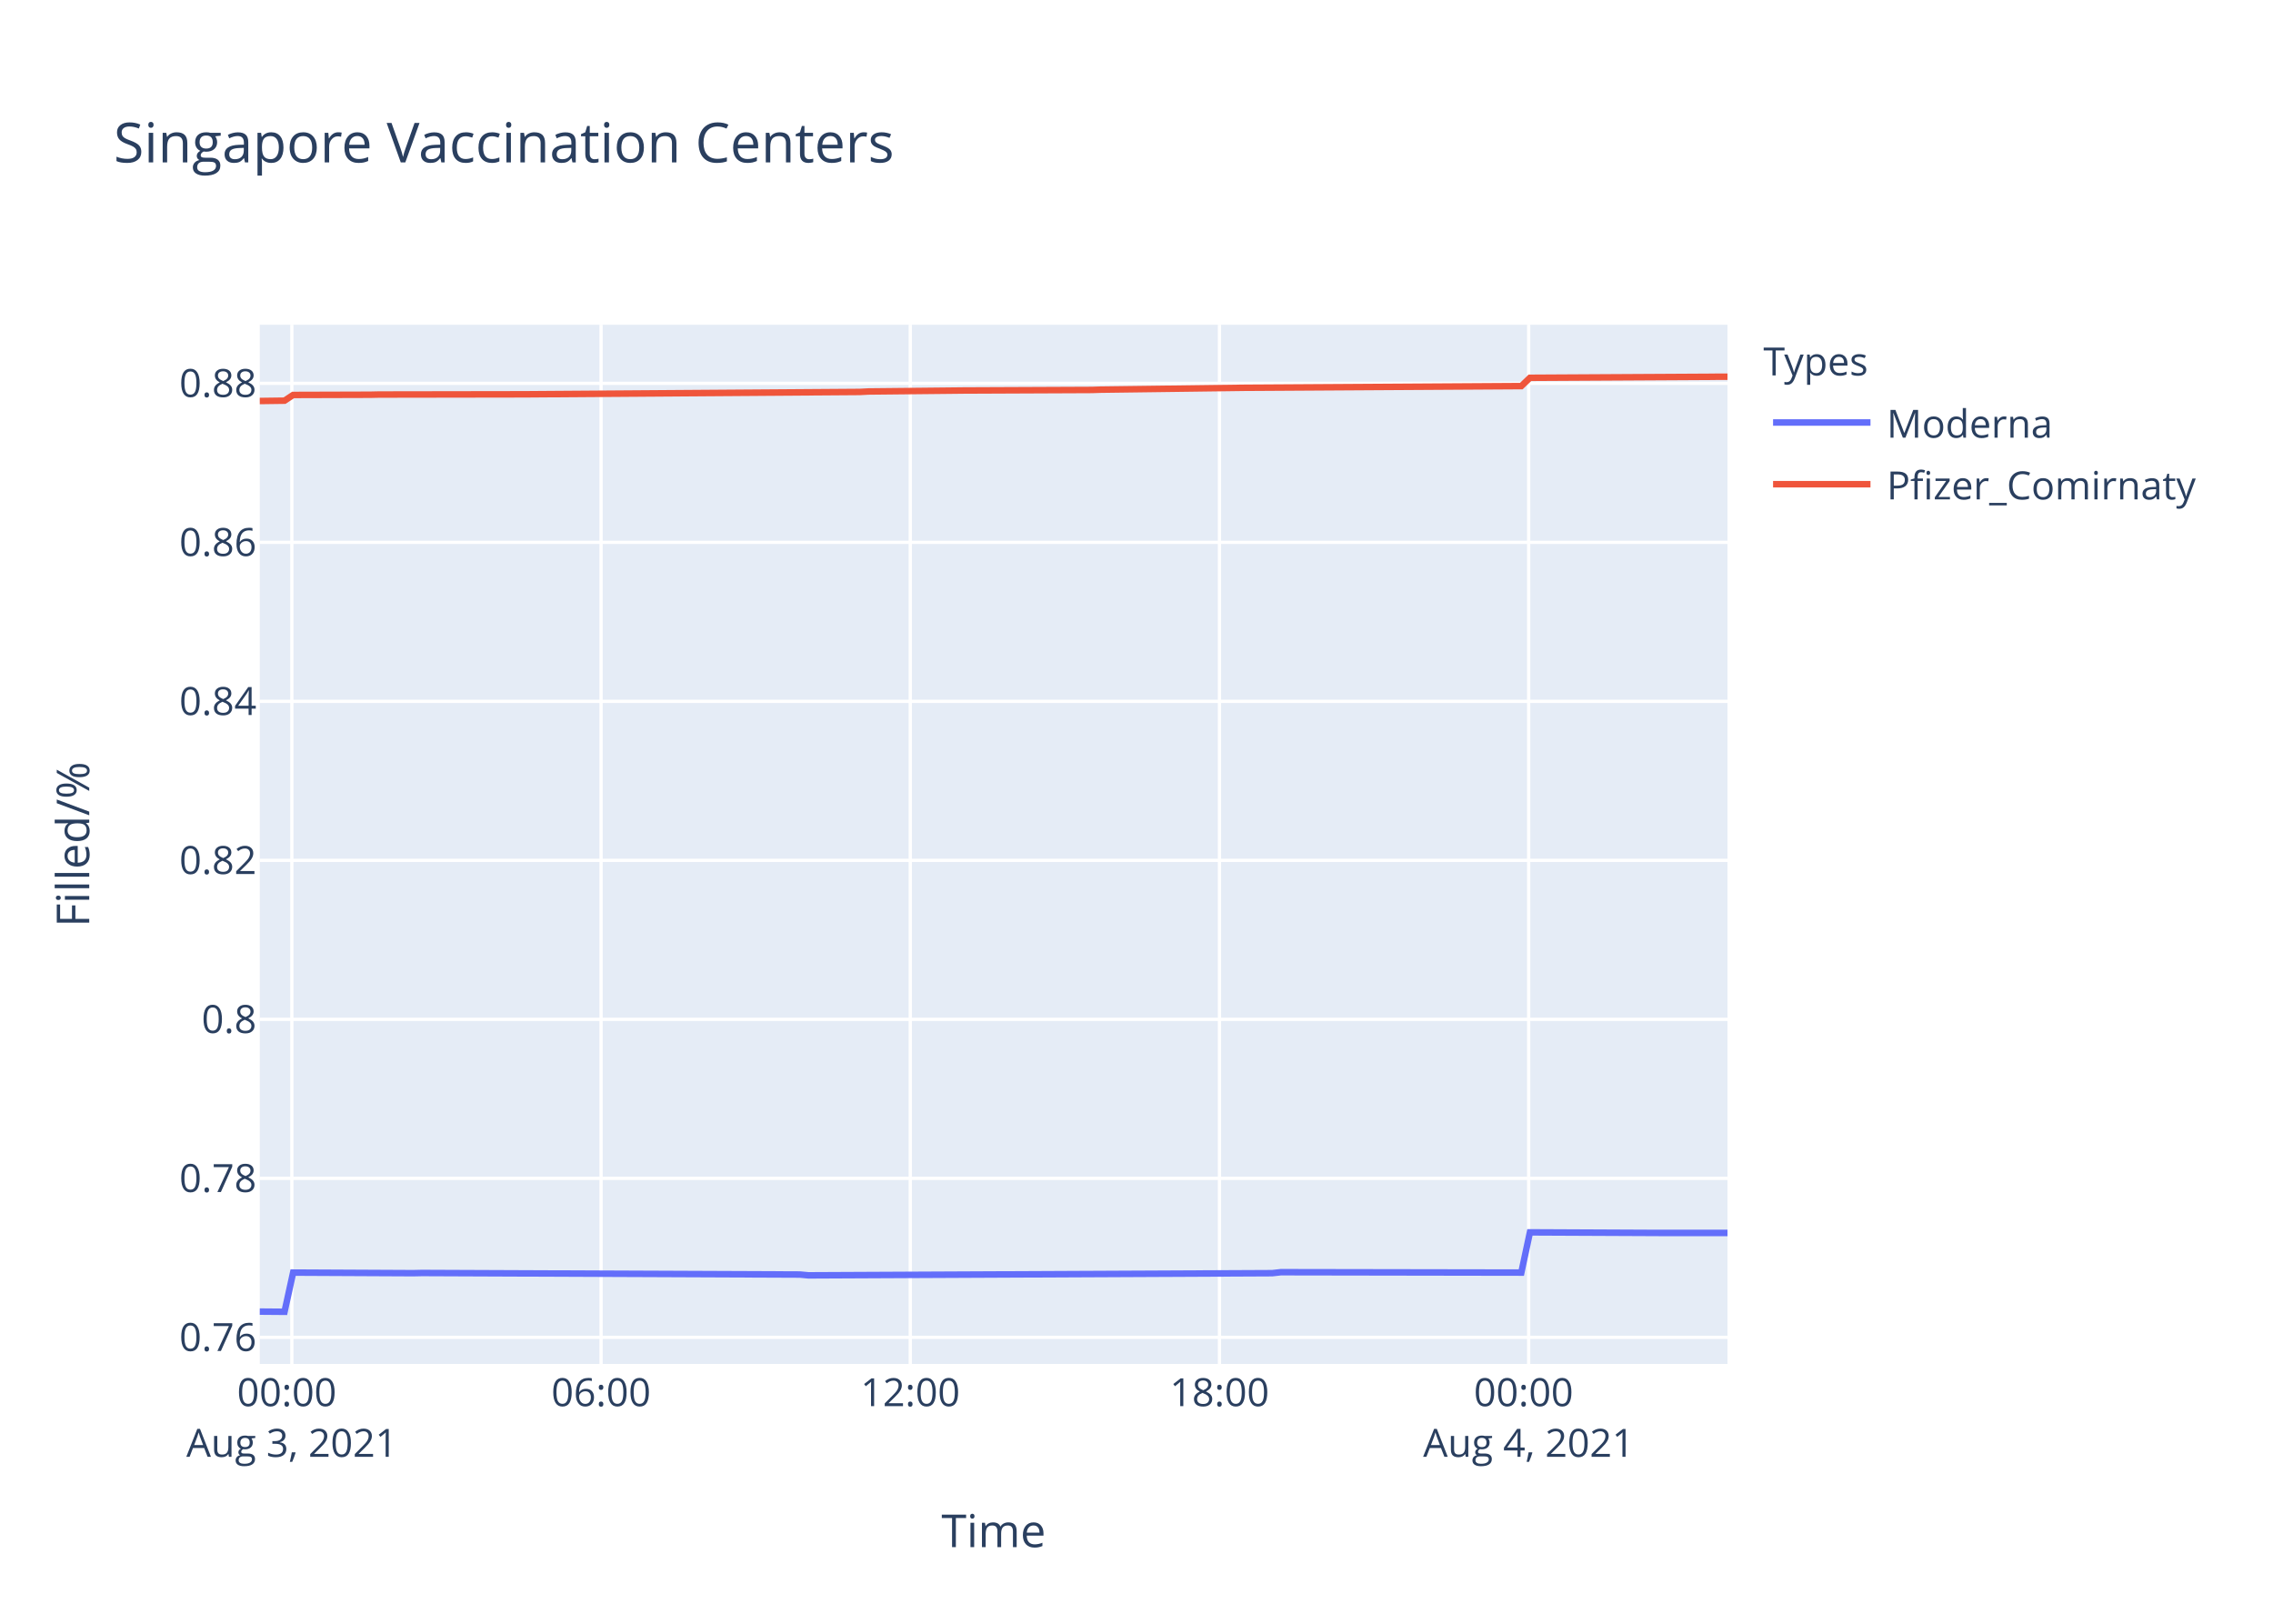
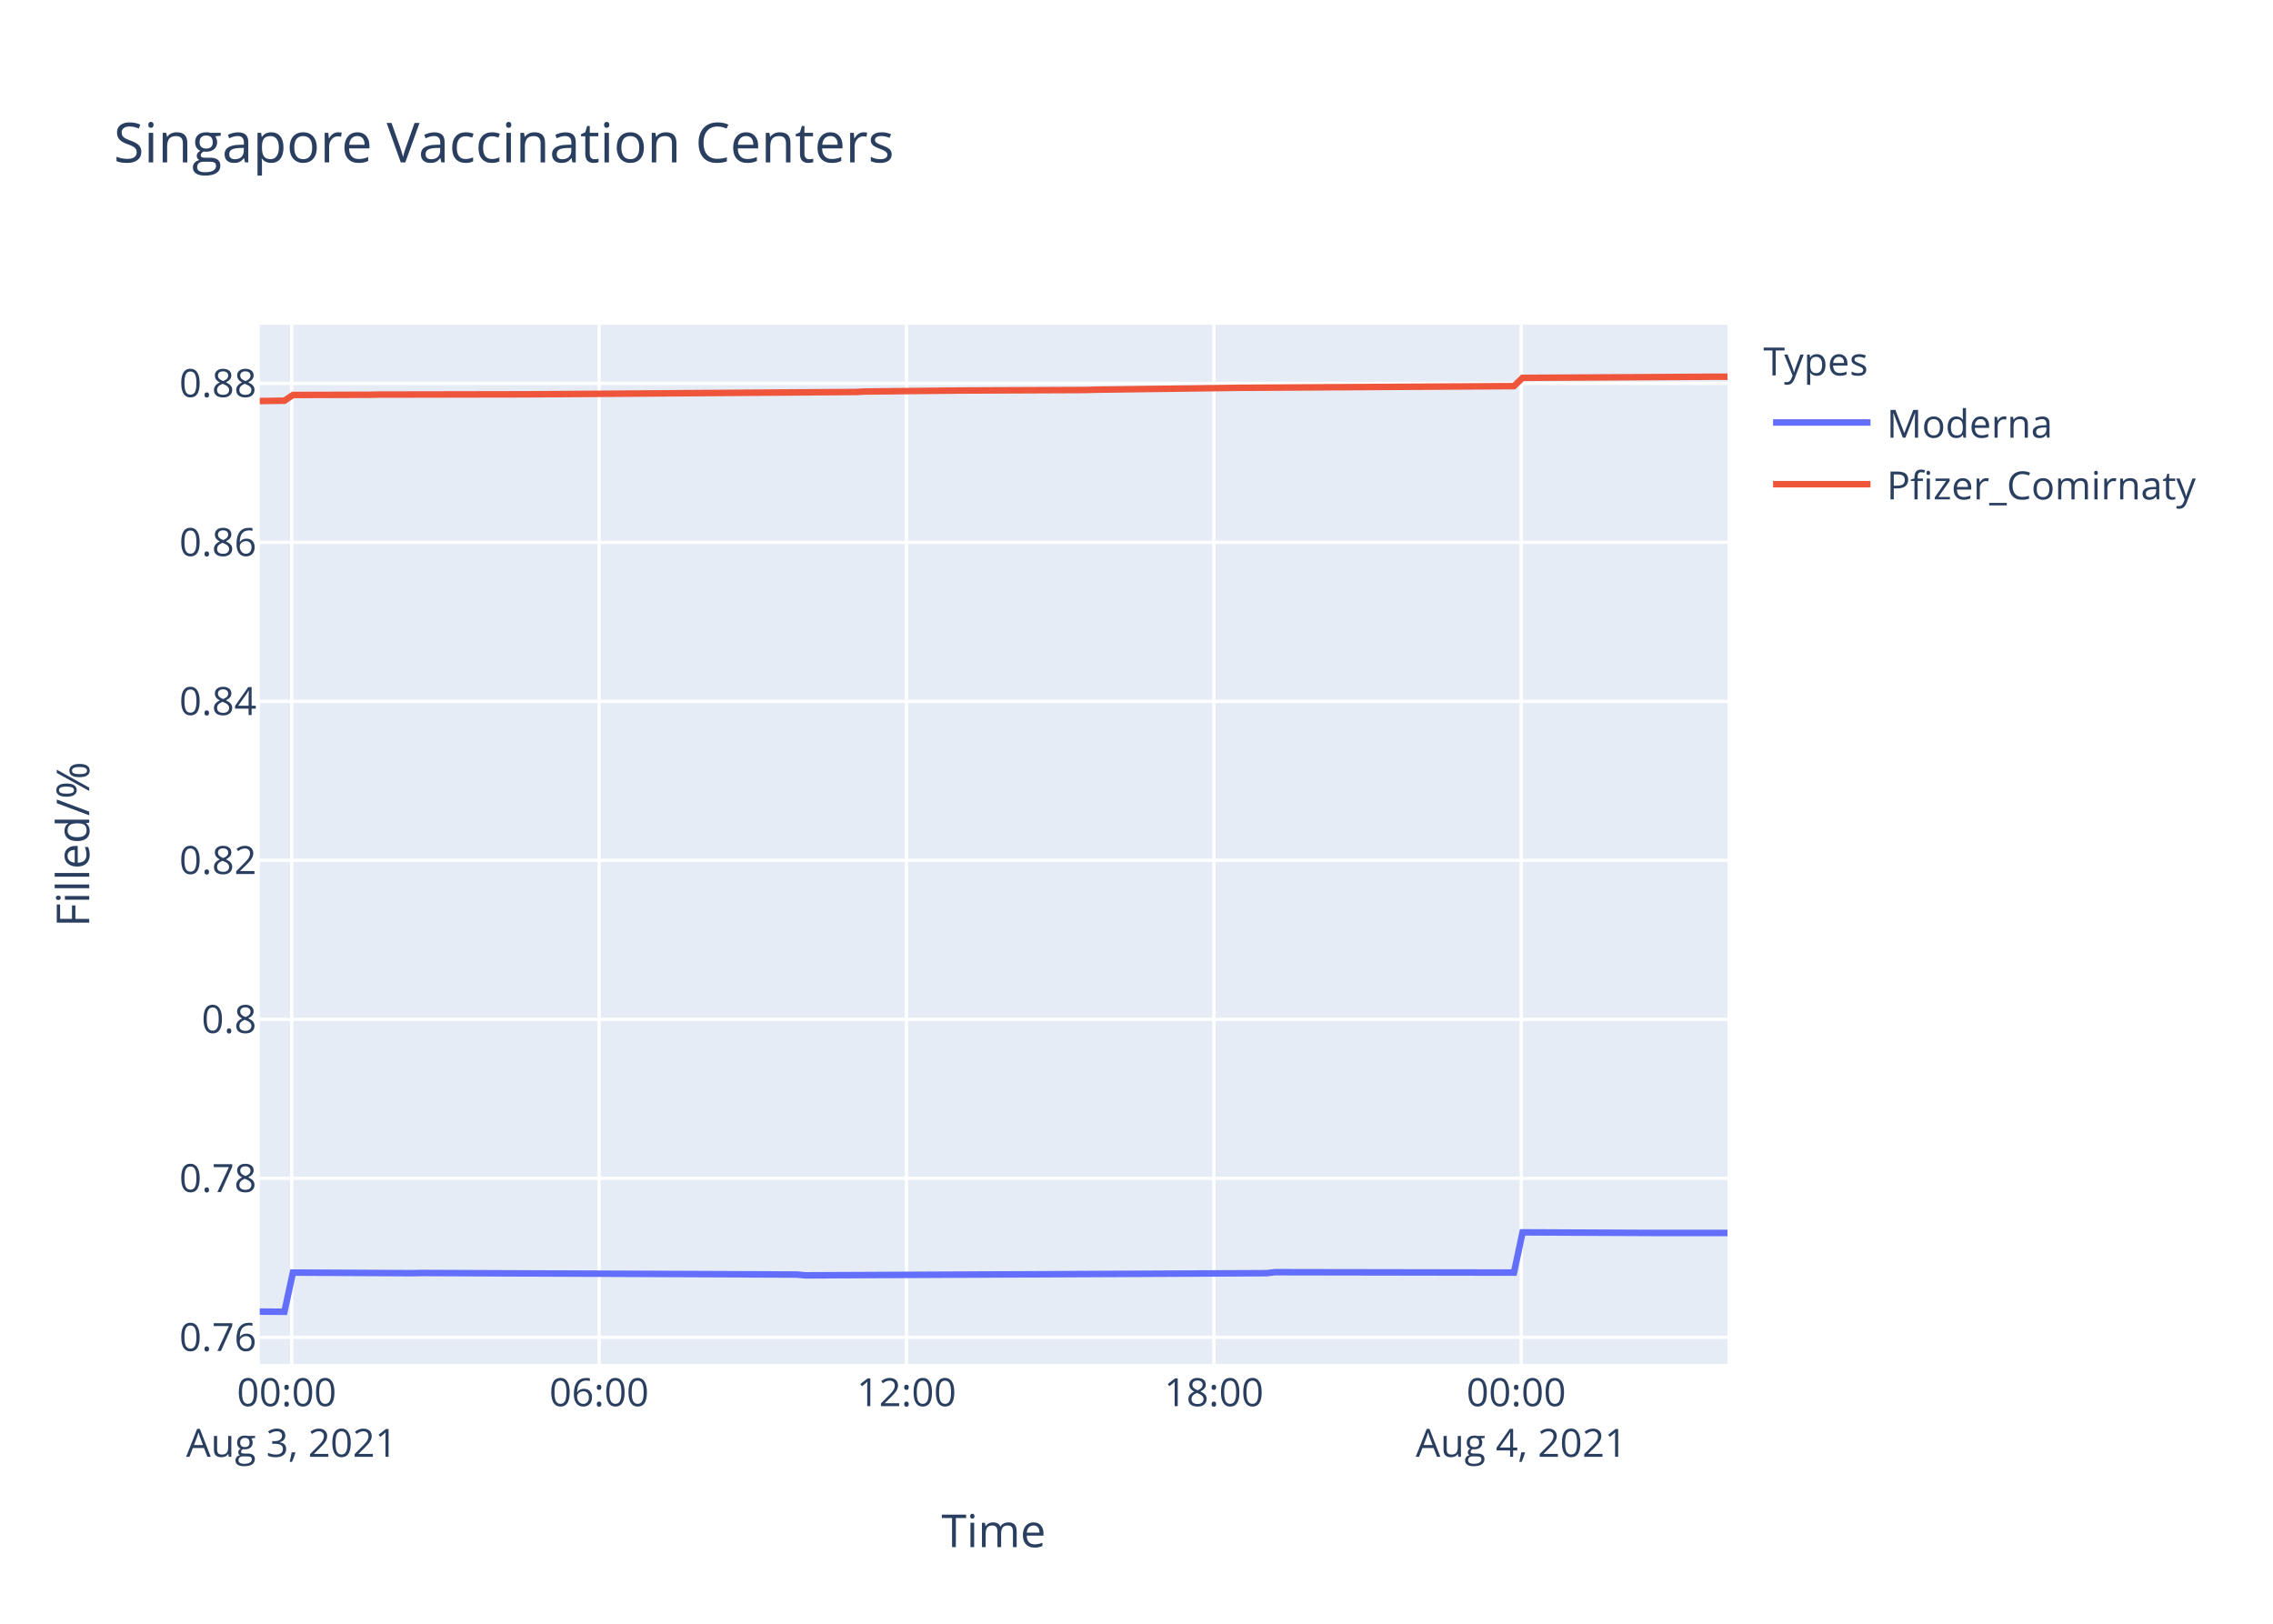
<svg xmlns="http://www.w3.org/2000/svg" class="main-svg" width="700" height="500" style="" viewBox="0 0 700 500">
  <rect x="0" y="0" width="700" height="500" style="fill: rgb(255, 255, 255); fill-opacity: 1;" />
-   <defs id="defs-58b941">
+   <defs id="defs-4062de">
    <g class="clips">
-       <clipPath id="clip58b941xyplot" class="plotclip">
+       <clipPath id="clip4062dexyplot" class="plotclip">
        <rect width="452" height="320" />
      </clipPath>
-       <clipPath class="axesclip" id="clip58b941x">
+       <clipPath class="axesclip" id="clip4062dex">
        <rect x="80" y="0" width="452" height="500" />
      </clipPath>
-       <clipPath class="axesclip" id="clip58b941y">
+       <clipPath class="axesclip" id="clip4062dey">
        <rect x="0" y="100" width="700" height="320" />
      </clipPath>
-       <clipPath class="axesclip" id="clip58b941xy">
+       <clipPath class="axesclip" id="clip4062dexy">
        <rect x="80" y="100" width="452" height="320" />
      </clipPath>
    </g>
    <g class="gradients" />
  </defs>
  <g class="bglayer">
    <rect class="bg" x="80" y="100" width="452" height="320" style="fill: rgb(229, 236, 246); fill-opacity: 1; stroke-width: 0;" />
  </g>
  <g class="layer-below">
    <g class="imagelayer" />
    <g class="shapelayer" />
  </g>
  <g class="cartesianlayer">
    <g class="subplot xy">
      <g class="layer-subplot">
        <g class="shapelayer" />
        <g class="imagelayer" />
      </g>
      <g class="gridlayer">
        <g class="x">
-           <path class="xgrid crisp" transform="translate(89.88,0)" d="M0,100v320" style="stroke: rgb(255, 255, 255); stroke-opacity: 1; stroke-width: 1px;" />
-           <path class="xgrid crisp" transform="translate(185.11,0)" d="M0,100v320" style="stroke: rgb(255, 255, 255); stroke-opacity: 1; stroke-width: 1px;" />
-           <path class="xgrid crisp" transform="translate(280.33,0)" d="M0,100v320" style="stroke: rgb(255, 255, 255); stroke-opacity: 1; stroke-width: 1px;" />
-           <path class="xgrid crisp" transform="translate(375.55,0)" d="M0,100v320" style="stroke: rgb(255, 255, 255); stroke-opacity: 1; stroke-width: 1px;" />
-           <path class="xgrid crisp" transform="translate(470.77,0)" d="M0,100v320" style="stroke: rgb(255, 255, 255); stroke-opacity: 1; stroke-width: 1px;" />
+           <path class="xgrid crisp" transform="translate(89.83,0)" d="M0,100v320" style="stroke: rgb(255, 255, 255); stroke-opacity: 1; stroke-width: 1px;" />
+           <path class="xgrid crisp" transform="translate(184.5,0)" d="M0,100v320" style="stroke: rgb(255, 255, 255); stroke-opacity: 1; stroke-width: 1px;" />
+           <path class="xgrid crisp" transform="translate(279.16,0)" d="M0,100v320" style="stroke: rgb(255, 255, 255); stroke-opacity: 1; stroke-width: 1px;" />
+           <path class="xgrid crisp" transform="translate(373.83,0)" d="M0,100v320" style="stroke: rgb(255, 255, 255); stroke-opacity: 1; stroke-width: 1px;" />
+           <path class="xgrid crisp" transform="translate(468.5,0)" d="M0,100v320" style="stroke: rgb(255, 255, 255); stroke-opacity: 1; stroke-width: 1px;" />
        </g>
        <g class="y">
          <path class="ygrid crisp" transform="translate(0,411.81)" d="M80,0h452" style="stroke: rgb(255, 255, 255); stroke-opacity: 1; stroke-width: 1px;" />
          <path class="ygrid crisp" transform="translate(0,362.85)" d="M80,0h452" style="stroke: rgb(255, 255, 255); stroke-opacity: 1; stroke-width: 1px;" />
          <path class="ygrid crisp" transform="translate(0,313.89)" d="M80,0h452" style="stroke: rgb(255, 255, 255); stroke-opacity: 1; stroke-width: 1px;" />
          <path class="ygrid crisp" transform="translate(0,264.93)" d="M80,0h452" style="stroke: rgb(255, 255, 255); stroke-opacity: 1; stroke-width: 1px;" />
          <path class="ygrid crisp" transform="translate(0,215.97)" d="M80,0h452" style="stroke: rgb(255, 255, 255); stroke-opacity: 1; stroke-width: 1px;" />
-           <path class="ygrid crisp" transform="translate(0,167)" d="M80,0h452" style="stroke: rgb(255, 255, 255); stroke-opacity: 1; stroke-width: 1px;" />
-           <path class="ygrid crisp" transform="translate(0,118.04)" d="M80,0h452" style="stroke: rgb(255, 255, 255); stroke-opacity: 1; stroke-width: 1px;" />
+           <path class="ygrid crisp" transform="translate(0,167.01)" d="M80,0h452" style="stroke: rgb(255, 255, 255); stroke-opacity: 1; stroke-width: 1px;" />
+           <path class="ygrid crisp" transform="translate(0,118.05)" d="M80,0h452" style="stroke: rgb(255, 255, 255); stroke-opacity: 1; stroke-width: 1px;" />
        </g>
      </g>
      <g class="zerolinelayer" />
      <path class="xlines-below" />
      <path class="ylines-below" />
      <g class="overlines-below" />
      <g class="xaxislayer-below" />
      <g class="yaxislayer-below" />
      <g class="overaxes-below" />
-       <g class="plot" transform="translate(80,100)" clip-path="url('#clip58b941xyplot')">
+       <g class="plot" transform="translate(80,100)" clip-path="url('#clip4062dexyplot')">
        <g class="scatterlayer mlayer">
-           <g class="trace scatter traceb748c1" style="stroke-miterlimit: 2; opacity: 1;">
+           <g class="trace scatter trace5224c1" style="stroke-miterlimit: 2; opacity: 1;">
            <g class="fills" />
            <g class="errorbars" />
            <g class="lines">
-               <path class="js-line" d="M0,303.88L7.62,303.94L10.27,291.87L47.29,292.05L49.94,291.99L166.33,292.47L168.97,292.72L311.81,292.05L314.45,291.75L388.51,291.87L391.16,279.48L430.82,279.66L433.48,279.66L452,279.66" style="vector-effect: non-scaling-stroke; fill: none; stroke: rgb(99, 110, 250); stroke-opacity: 1; stroke-width: 2px; opacity: 1;" />
+               <path class="js-line" d="M0,303.88L7.58,303.94L10.21,291.87L47.02,292.05L49.65,291.99L165.36,292.47L167.99,292.72L310,292.05L312.62,291.75L386.25,291.87L388.89,279.48L428.32,279.66L430.96,279.66L452,279.66" style="vector-effect: non-scaling-stroke; fill: none; stroke: rgb(99, 110, 250); stroke-opacity: 1; stroke-width: 2px; opacity: 1;" />
            </g>
            <g class="points" />
            <g class="text" />
          </g>
-           <g class="trace scatter tracebc116e" style="stroke-miterlimit: 2; opacity: 1;">
+           <g class="trace scatter tracec46cb4" style="stroke-miterlimit: 2; opacity: 1;">
            <g class="fills" />
            <g class="errorbars" />
            <g class="lines">
-               <path class="js-line" d="M0,23.48L7.62,23.38L10.27,21.62L34.08,21.55L36.73,21.49L81.7,21.42L84.33,21.4L184.84,20.69L187.48,20.55L213.93,20.28L216.57,20.25L256.26,20.08L258.9,19.99L303.87,19.4L306.51,19.39L388.51,18.89L391.16,16.34L446.71,16.03L449.34,16L452,16" style="vector-effect: non-scaling-stroke; fill: none; stroke: rgb(239, 85, 59); stroke-opacity: 1; stroke-width: 2px; opacity: 1;" />
+               <path class="js-line" d="M0,23.49L7.58,23.39L10.21,21.63L33.88,21.56L36.51,21.5L81.22,21.42L83.84,21.41L183.77,20.7L186.39,20.56L212.69,20.29L215.31,20.26L254.77,20.09L257.4,20L302.1,19.41L304.73,19.4L386.25,18.9L388.89,16.35L444.11,16.03L446.73,16.01L452,16" style="vector-effect: non-scaling-stroke; fill: none; stroke: rgb(239, 85, 59); stroke-opacity: 1; stroke-width: 2px; opacity: 1;" />
            </g>
            <g class="points" />
            <g class="text" />
          </g>
        </g>
      </g>
      <g class="overplot" />
      <path class="xlines-above crisp" d="M0,0" style="fill: none;" />
      <path class="ylines-above crisp" d="M0,0" style="fill: none;" />
      <g class="overlines-above" />
      <g class="xaxislayer-above">
        <g class="xtick">
-           <text text-anchor="middle" x="0" y="433" transform="translate(89.88,0)" style="font-family: 'Open Sans', verdana, arial, sans-serif; font-size: 12px; fill: rgb(42, 63, 95); fill-opacity: 1; white-space: pre;">
+           <text text-anchor="middle" x="0" y="433" transform="translate(89.83,0)" style="font-family: 'Open Sans', verdana, arial, sans-serif; font-size: 12px; fill: rgb(42, 63, 95); fill-opacity: 1; white-space: pre;">
            <tspan class="line" dy="0em" x="0" y="433">00:00</tspan>
            <tspan class="line" dy="1.3em" x="0" y="433">Aug 3, 2021</tspan>
          </text>
        </g>
        <g class="xtick">
-           <text text-anchor="middle" x="0" y="433" transform="translate(185.11,0)" style="font-family: 'Open Sans', verdana, arial, sans-serif; font-size: 12px; fill: rgb(42, 63, 95); fill-opacity: 1; white-space: pre;">06:00</text>
+           <text text-anchor="middle" x="0" y="433" transform="translate(184.5,0)" style="font-family: 'Open Sans', verdana, arial, sans-serif; font-size: 12px; fill: rgb(42, 63, 95); fill-opacity: 1; white-space: pre;">06:00</text>
        </g>
        <g class="xtick">
-           <text text-anchor="middle" x="0" y="433" transform="translate(280.33,0)" style="font-family: 'Open Sans', verdana, arial, sans-serif; font-size: 12px; fill: rgb(42, 63, 95); fill-opacity: 1; white-space: pre;">12:00</text>
+           <text text-anchor="middle" x="0" y="433" transform="translate(279.16,0)" style="font-family: 'Open Sans', verdana, arial, sans-serif; font-size: 12px; fill: rgb(42, 63, 95); fill-opacity: 1; white-space: pre;">12:00</text>
        </g>
        <g class="xtick">
-           <text text-anchor="middle" x="0" y="433" transform="translate(375.55,0)" style="font-family: 'Open Sans', verdana, arial, sans-serif; font-size: 12px; fill: rgb(42, 63, 95); fill-opacity: 1; white-space: pre;">18:00</text>
+           <text text-anchor="middle" x="0" y="433" transform="translate(373.83,0)" style="font-family: 'Open Sans', verdana, arial, sans-serif; font-size: 12px; fill: rgb(42, 63, 95); fill-opacity: 1; white-space: pre;">18:00</text>
        </g>
        <g class="xtick">
-           <text text-anchor="middle" x="0" y="433" transform="translate(470.77,0)" style="font-family: 'Open Sans', verdana, arial, sans-serif; font-size: 12px; fill: rgb(42, 63, 95); fill-opacity: 1; white-space: pre;">
+           <text text-anchor="middle" x="0" y="433" transform="translate(468.5,0)" style="font-family: 'Open Sans', verdana, arial, sans-serif; font-size: 12px; fill: rgb(42, 63, 95); fill-opacity: 1; white-space: pre;">
            <tspan class="line" dy="0em" x="0" y="433">00:00</tspan>
            <tspan class="line" dy="1.3em" x="0" y="433">Aug 4, 2021</tspan>
          </text>
        </g>
      </g>
      <g class="yaxislayer-above">
        <g class="ytick">
          <text text-anchor="end" x="79" y="4.2" transform="translate(0,411.81)" style="font-family: 'Open Sans', verdana, arial, sans-serif; font-size: 12px; fill: rgb(42, 63, 95); fill-opacity: 1; white-space: pre;">0.76</text>
        </g>
        <g class="ytick">
          <text text-anchor="end" x="79" y="4.2" transform="translate(0,362.85)" style="font-family: 'Open Sans', verdana, arial, sans-serif; font-size: 12px; fill: rgb(42, 63, 95); fill-opacity: 1; white-space: pre;">0.78</text>
        </g>
        <g class="ytick">
          <text text-anchor="end" x="79" y="4.2" transform="translate(0,313.89)" style="font-family: 'Open Sans', verdana, arial, sans-serif; font-size: 12px; fill: rgb(42, 63, 95); fill-opacity: 1; white-space: pre;">0.8</text>
        </g>
        <g class="ytick">
          <text text-anchor="end" x="79" y="4.2" transform="translate(0,264.93)" style="font-family: 'Open Sans', verdana, arial, sans-serif; font-size: 12px; fill: rgb(42, 63, 95); fill-opacity: 1; white-space: pre;">0.82</text>
        </g>
        <g class="ytick">
          <text text-anchor="end" x="79" y="4.2" transform="translate(0,215.97)" style="font-family: 'Open Sans', verdana, arial, sans-serif; font-size: 12px; fill: rgb(42, 63, 95); fill-opacity: 1; white-space: pre;">0.84</text>
        </g>
        <g class="ytick">
-           <text text-anchor="end" x="79" y="4.2" transform="translate(0,167)" style="font-family: 'Open Sans', verdana, arial, sans-serif; font-size: 12px; fill: rgb(42, 63, 95); fill-opacity: 1; white-space: pre;">0.86</text>
+           <text text-anchor="end" x="79" y="4.2" transform="translate(0,167.01)" style="font-family: 'Open Sans', verdana, arial, sans-serif; font-size: 12px; fill: rgb(42, 63, 95); fill-opacity: 1; white-space: pre;">0.86</text>
        </g>
        <g class="ytick">
-           <text text-anchor="end" x="79" y="4.2" transform="translate(0,118.04)" style="font-family: 'Open Sans', verdana, arial, sans-serif; font-size: 12px; fill: rgb(42, 63, 95); fill-opacity: 1; white-space: pre;">0.88</text>
+           <text text-anchor="end" x="79" y="4.2" transform="translate(0,118.05)" style="font-family: 'Open Sans', verdana, arial, sans-serif; font-size: 12px; fill: rgb(42, 63, 95); fill-opacity: 1; white-space: pre;">0.88</text>
        </g>
      </g>
      <g class="overaxes-above" />
    </g>
  </g>
  <g class="polarlayer" />
  <g class="ternarylayer" />
  <g class="geolayer" />
  <g class="funnelarealayer" />
  <g class="pielayer" />
  <g class="treemaplayer" />
  <g class="sunburstlayer" />
  <g class="glimages" />
-   <defs id="topdefs-58b941">
+   <defs id="topdefs-4062de">
    <g class="clips" />
-     <clipPath id="legend58b941">
+     <clipPath id="legend4062de">
      <rect width="147" height="64" x="0" y="0" />
    </clipPath>
  </defs>
  <g class="layer-above">
    <g class="imagelayer" />
    <g class="shapelayer" />
  </g>
  <g class="infolayer">
    <g class="legend" pointer-events="all" transform="translate(541.04,100)">
      <rect class="bg" shape-rendering="crispEdges" width="147" height="64" x="0" y="0" style="stroke: rgb(68, 68, 68); stroke-opacity: 1; fill: rgb(255, 255, 255); fill-opacity: 1; stroke-width: 0px;" />
-       <g class="scrollbox" transform="" clip-path="url('#legend58b941')">
+       <g class="scrollbox" transform="" clip-path="url('#legend4062de')">
        <text class="legendtitletext" text-anchor="start" x="2" y="15.6" style="font-family: 'Open Sans', verdana, arial, sans-serif; font-size: 12px; fill: rgb(42, 63, 95); fill-opacity: 1; white-space: pre;">Types</text>
        <g class="groups" transform="">
          <g class="traces" transform="translate(0,30.1)" style="opacity: 1;">
            <text class="legendtext" text-anchor="start" x="40" y="4.68" style="font-family: 'Open Sans', verdana, arial, sans-serif; font-size: 12px; fill: rgb(42, 63, 95); fill-opacity: 1; white-space: pre;">Moderna</text>
            <g class="layers" style="opacity: 1;">
              <g class="legendfill" />
              <g class="legendlines">
                <path class="js-line" d="M5,0h30" style="fill: none; stroke: rgb(99, 110, 250); stroke-opacity: 1; stroke-width: 2px;" />
              </g>
              <g class="legendsymbols">
                <g class="legendpoints" />
              </g>
            </g>
            <rect class="legendtoggle" x="0" y="-9.5" width="141.656" height="19" style="fill: rgb(0, 0, 0); fill-opacity: 0;" />
          </g>
        </g>
        <g class="groups" transform="">
          <g class="traces" transform="translate(0,49.1)" style="opacity: 1;">
            <text class="legendtext" text-anchor="start" x="40" y="4.68" style="font-family: 'Open Sans', verdana, arial, sans-serif; font-size: 12px; fill: rgb(42, 63, 95); fill-opacity: 1; white-space: pre;">Pfizer_Comirnaty</text>
            <g class="layers" style="opacity: 1;">
              <g class="legendfill" />
              <g class="legendlines">
                <path class="js-line" d="M5,0h30" style="fill: none; stroke: rgb(239, 85, 59); stroke-opacity: 1; stroke-width: 2px;" />
              </g>
              <g class="legendsymbols">
                <g class="legendpoints" />
              </g>
            </g>
            <rect class="legendtoggle" x="0" y="-9.5" width="141.656" height="19" style="fill: rgb(0, 0, 0); fill-opacity: 0;" />
          </g>
        </g>
      </g>
      <rect class="scrollbar" rx="20" ry="3" width="0" height="0" x="0" y="0" style="fill: rgb(128, 139, 164); fill-opacity: 1;" />
    </g>
    <g class="g-gtitle">
      <text class="gtitle" x="35" y="50" text-anchor="start" dy="0em" style="font-family: 'Open Sans', verdana, arial, sans-serif; font-size: 17px; fill: rgb(42, 63, 95); opacity: 1; font-weight: normal; white-space: pre;">Singapore Vaccination Centers</text>
    </g>
    <g class="g-xtitle">
      <text class="xtitle" x="306" y="476.409" text-anchor="middle" style="font-family: 'Open Sans', verdana, arial, sans-serif; font-size: 14px; fill: rgb(42, 63, 95); opacity: 1; font-weight: normal; white-space: pre;">Time</text>
    </g>
    <g class="g-ytitle">
      <text class="ytitle" transform="rotate(-90,27.48125,260)" x="27.481" y="260" text-anchor="middle" style="font-family: 'Open Sans', verdana, arial, sans-serif; font-size: 14px; fill: rgb(42, 63, 95); opacity: 1; font-weight: normal; white-space: pre;">Filled/%</text>
    </g>
  </g>
</svg>
